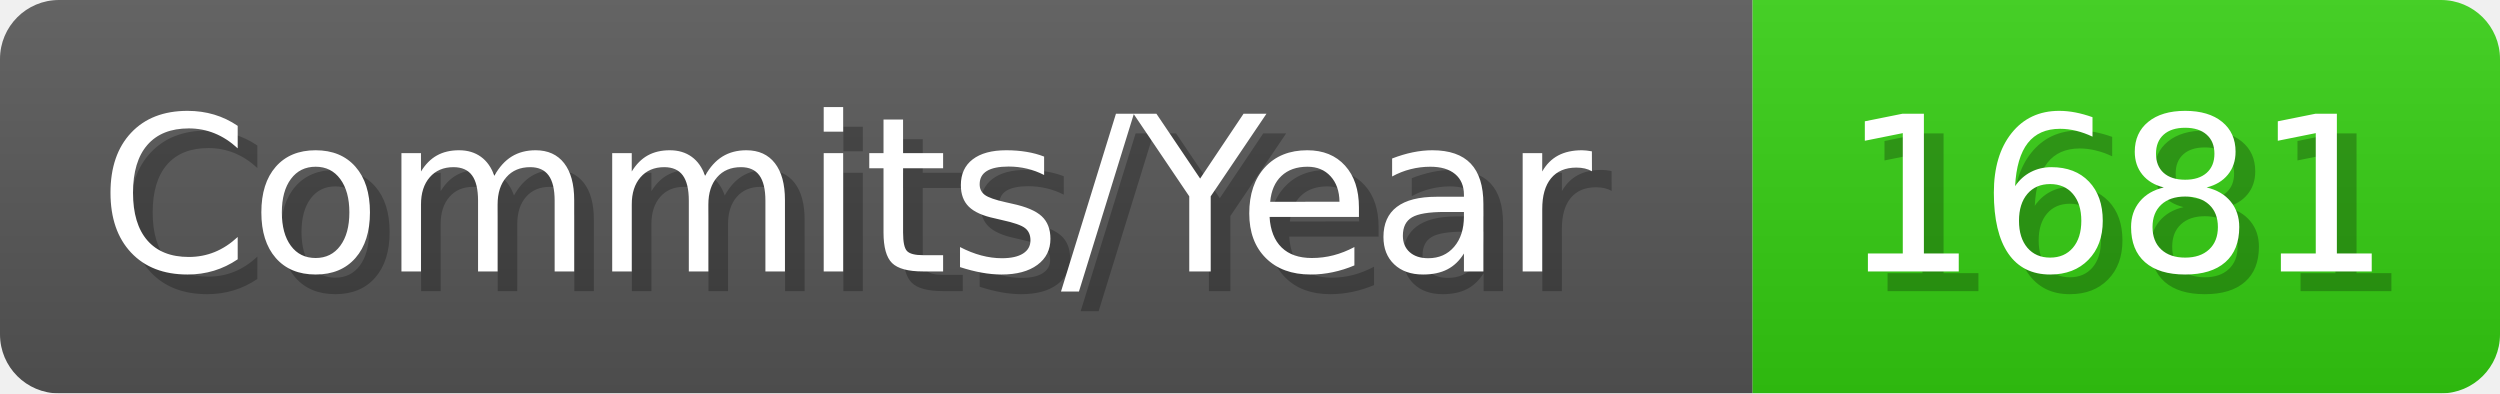
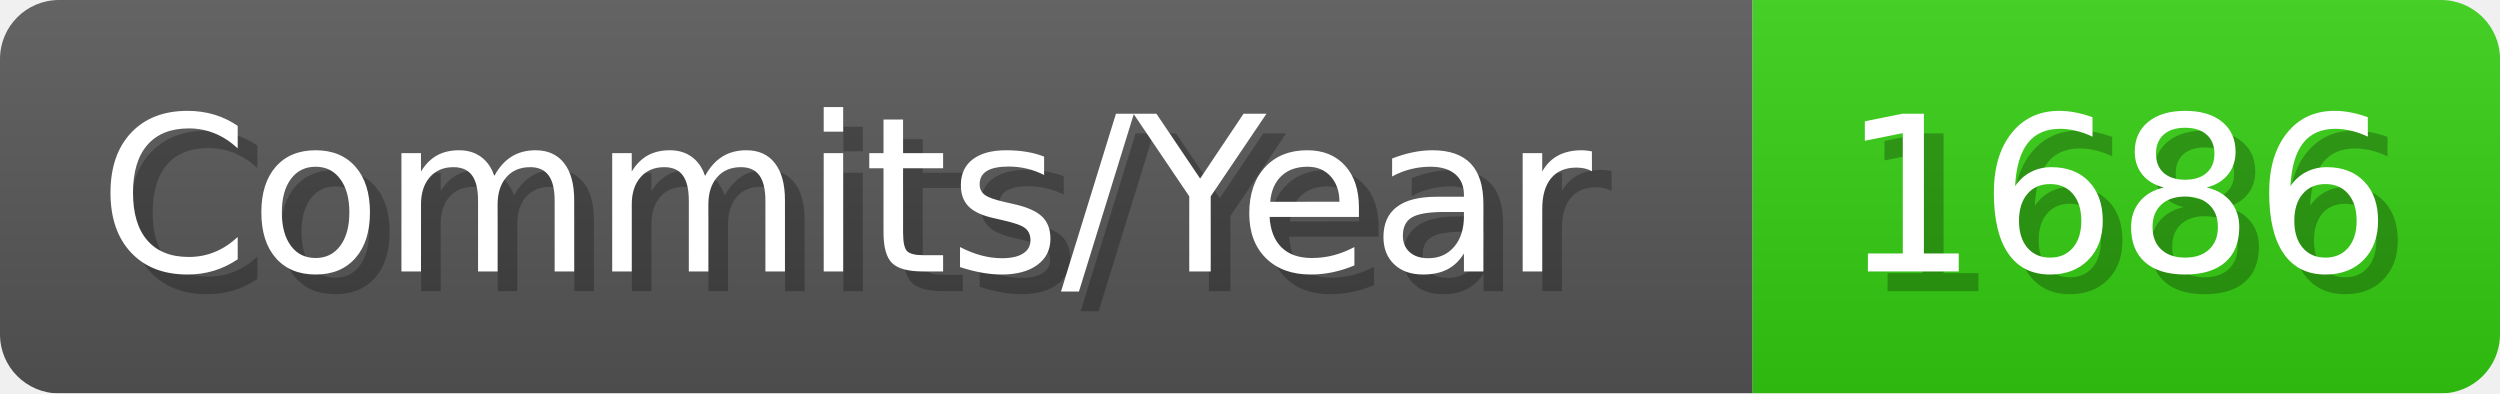
- <svg xmlns="http://www.w3.org/2000/svg" width="127.1" height="20" viewBox="0 0 1271 200" role="img" aria-label="Commits/Year: 1681">
+ <svg xmlns="http://www.w3.org/2000/svg" width="127.1" height="20" viewBox="0 0 1271 200" role="img" aria-label="Commits/Year: 1686">
  <linearGradient id="aUPdi" x2="0" y2="100%">
    <stop offset="0" stop-opacity=".1" stop-color="#EEE" />
    <stop offset="1" stop-opacity=".1" />
  </linearGradient>
  <mask id="WfAiQ">
    <rect width="1271" height="200" rx="30" fill="#FFF" />
  </mask>
  <g mask="url(#WfAiQ)">
    <rect width="891" height="200" fill="#555" />
    <rect width="380" height="200" fill="#3C1" x="891" />
    <rect width="1271" height="200" fill="url(#aUPdi)" />
  </g>
  <g aria-hidden="true" fill="#fff" text-anchor="start" font-family="Verdana,DejaVu Sans,sans-serif" font-size="110">
    <text x="60" y="148" textLength="791" fill="#000" opacity="0.25">Commits/Year</text>
    <text x="50" y="138" textLength="791">Commits/Year</text>
-     <text x="946" y="148" textLength="280" fill="#000" opacity="0.25">1681</text>
-     <text x="936" y="138" textLength="280">1681</text>
+     <text x="946" y="148" textLength="280" fill="#000" opacity="0.25">1686</text>
+     <text x="936" y="138" textLength="280">1686</text>
  </g>
</svg>
